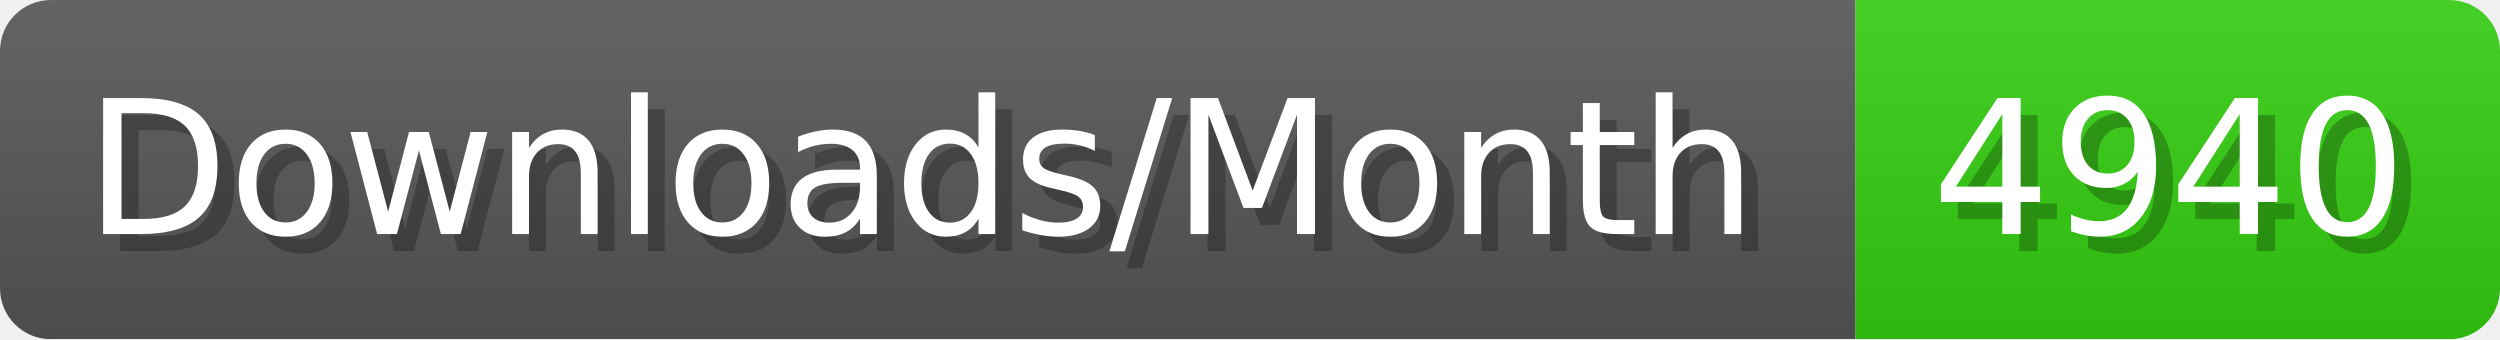
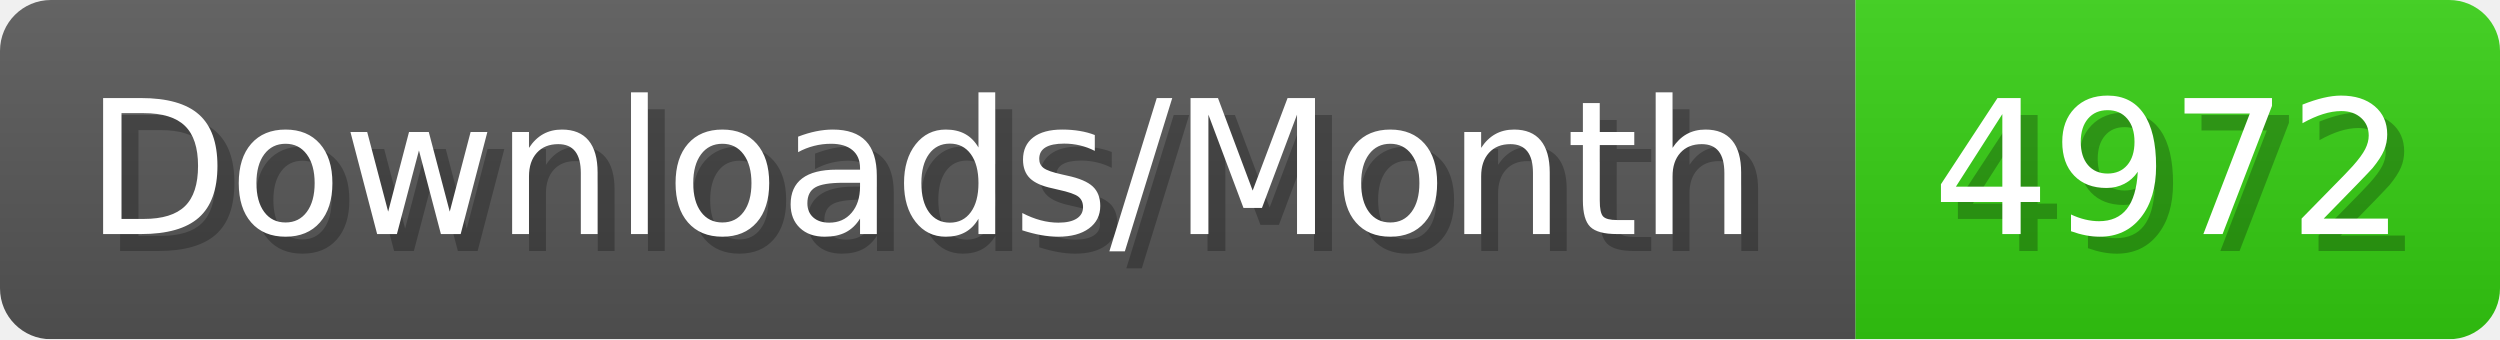
- <svg xmlns="http://www.w3.org/2000/svg" width="147.4" height="20" viewBox="0 0 1474 200" role="img" aria-label="Downloads/Month: 4940">
+ <svg xmlns="http://www.w3.org/2000/svg" width="147.4" height="20" viewBox="0 0 1474 200" role="img" aria-label="Downloads/Month: 4972">
  <linearGradient id="YlXUI" x2="0" y2="100%">
    <stop offset="0" stop-opacity=".1" stop-color="#EEE" />
    <stop offset="1" stop-opacity=".1" />
  </linearGradient>
  <mask id="JHhop">
    <rect width="1474" height="200" rx="30" fill="#FFF" />
  </mask>
  <g mask="url(#JHhop)">
    <rect width="1094" height="200" fill="#555" />
    <rect width="380" height="200" fill="#3C1" x="1094" />
    <rect width="1474" height="200" fill="url(#YlXUI)" />
  </g>
  <g aria-hidden="true" fill="#fff" text-anchor="start" font-family="Verdana,DejaVu Sans,sans-serif" font-size="110">
    <text x="60" y="148" textLength="994" fill="#000" opacity="0.25">Downloads/Month</text>
    <text x="50" y="138" textLength="994">Downloads/Month</text>
-     <text x="1149" y="148" textLength="280" fill="#000" opacity="0.25">4940</text>
-     <text x="1139" y="138" textLength="280">4940</text>
+     <text x="1149" y="148" textLength="280" fill="#000" opacity="0.25">4972</text>
+     <text x="1139" y="138" textLength="280">4972</text>
  </g>
</svg>
